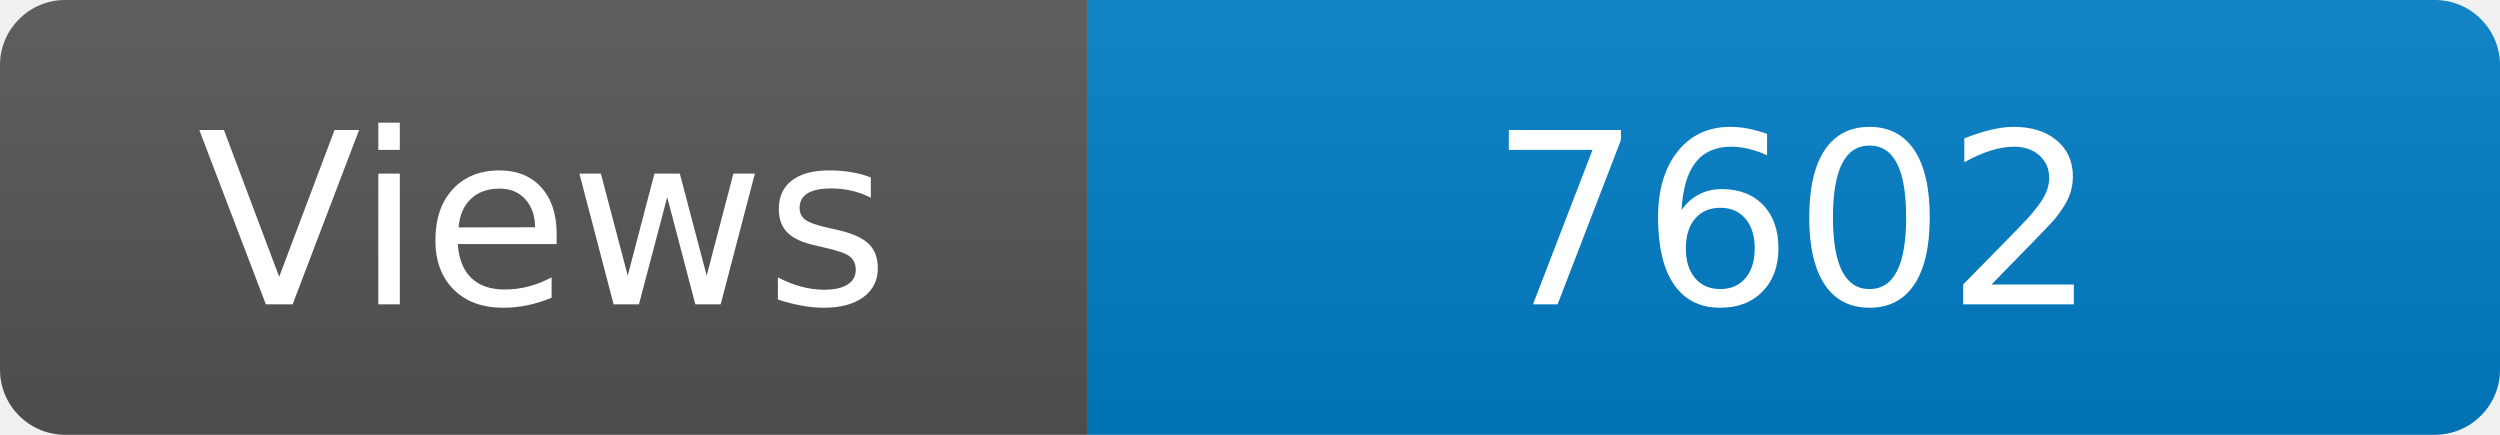
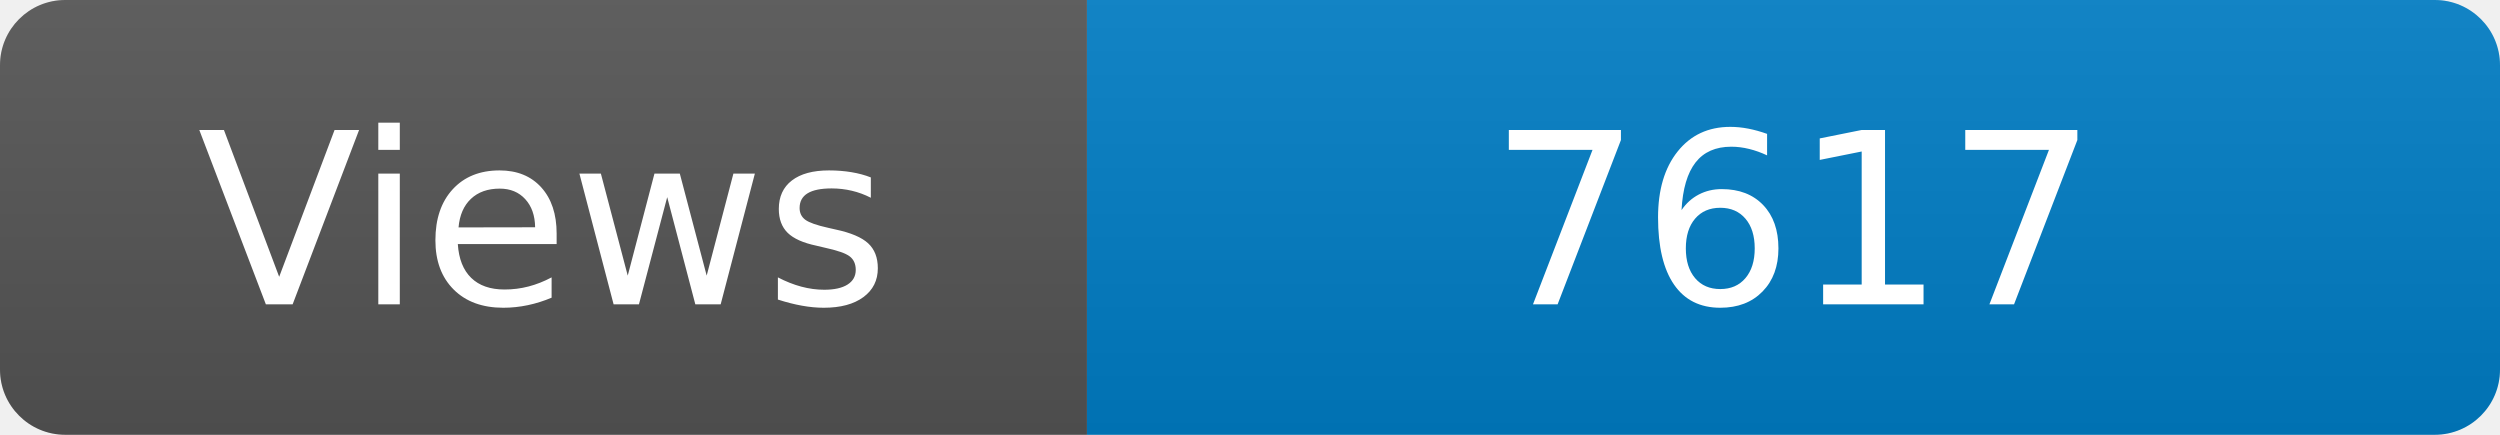
<svg xmlns="http://www.w3.org/2000/svg" width="115" height="20" role="img" aria-label="Maintained?: yes">
  <linearGradient id="s" x2="0" y2="100%">
    <stop offset="0" stop-color="#bbb" stop-opacity=".1" />
    <stop offset="1" stop-opacity=".1" />
  </linearGradient>
  <clipPath id="r">
    <rect width="115" height="20" rx="3" fill="#fff" />
  </clipPath>
  <g clip-path="url(#r)">
    <rect width="50" height="20" fill="#555" />
    <rect x="50" width="160" height="20" fill="#007ec6" />
    <rect width="115" height="20" fill="url(#s)" />
  </g>
  <g fill="#fff" text-anchor="middle" font-family="Verdana,Geneva,DejaVu Sans,sans-serif" font-size="110">
    <text x="250" y="140" transform="scale(.1)" fill="#fff">Views</text>
-     <text x="825" y="140" transform="scale(.1)" fill="#fff">7602</text>
+     <text x="825" y="140" transform="scale(.1)" fill="#fff">7617</text>
  </g>
</svg>
